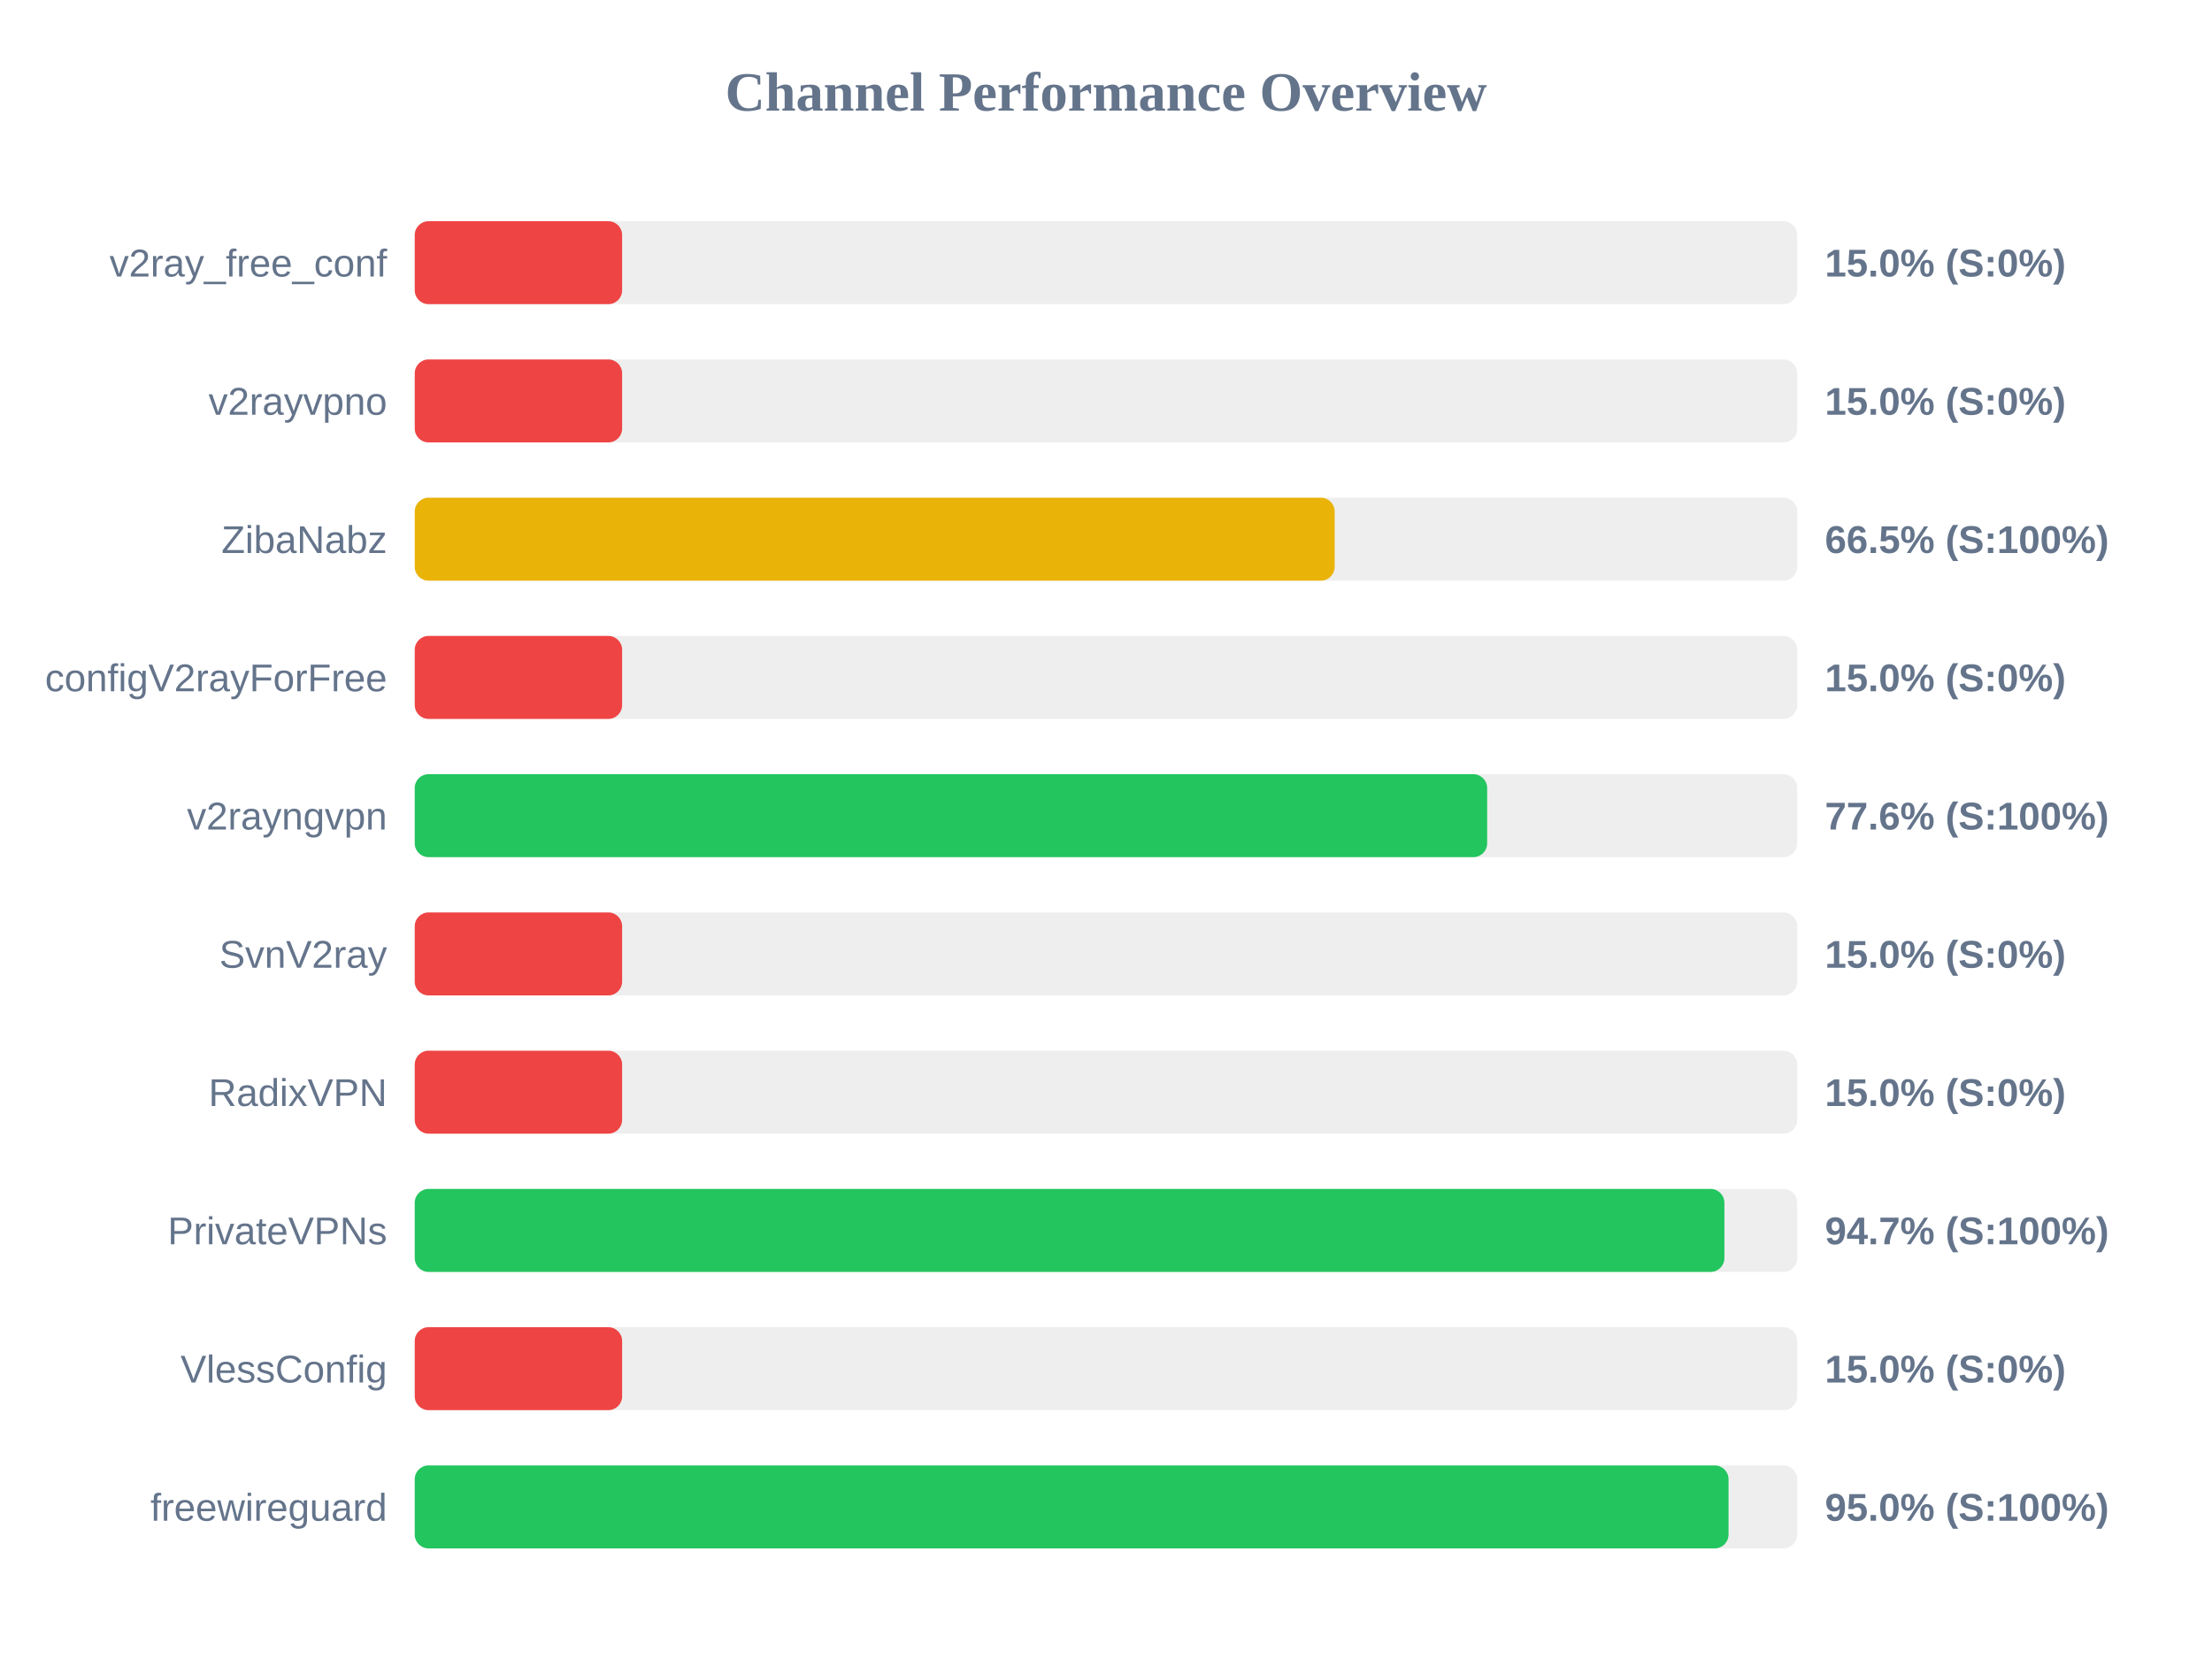
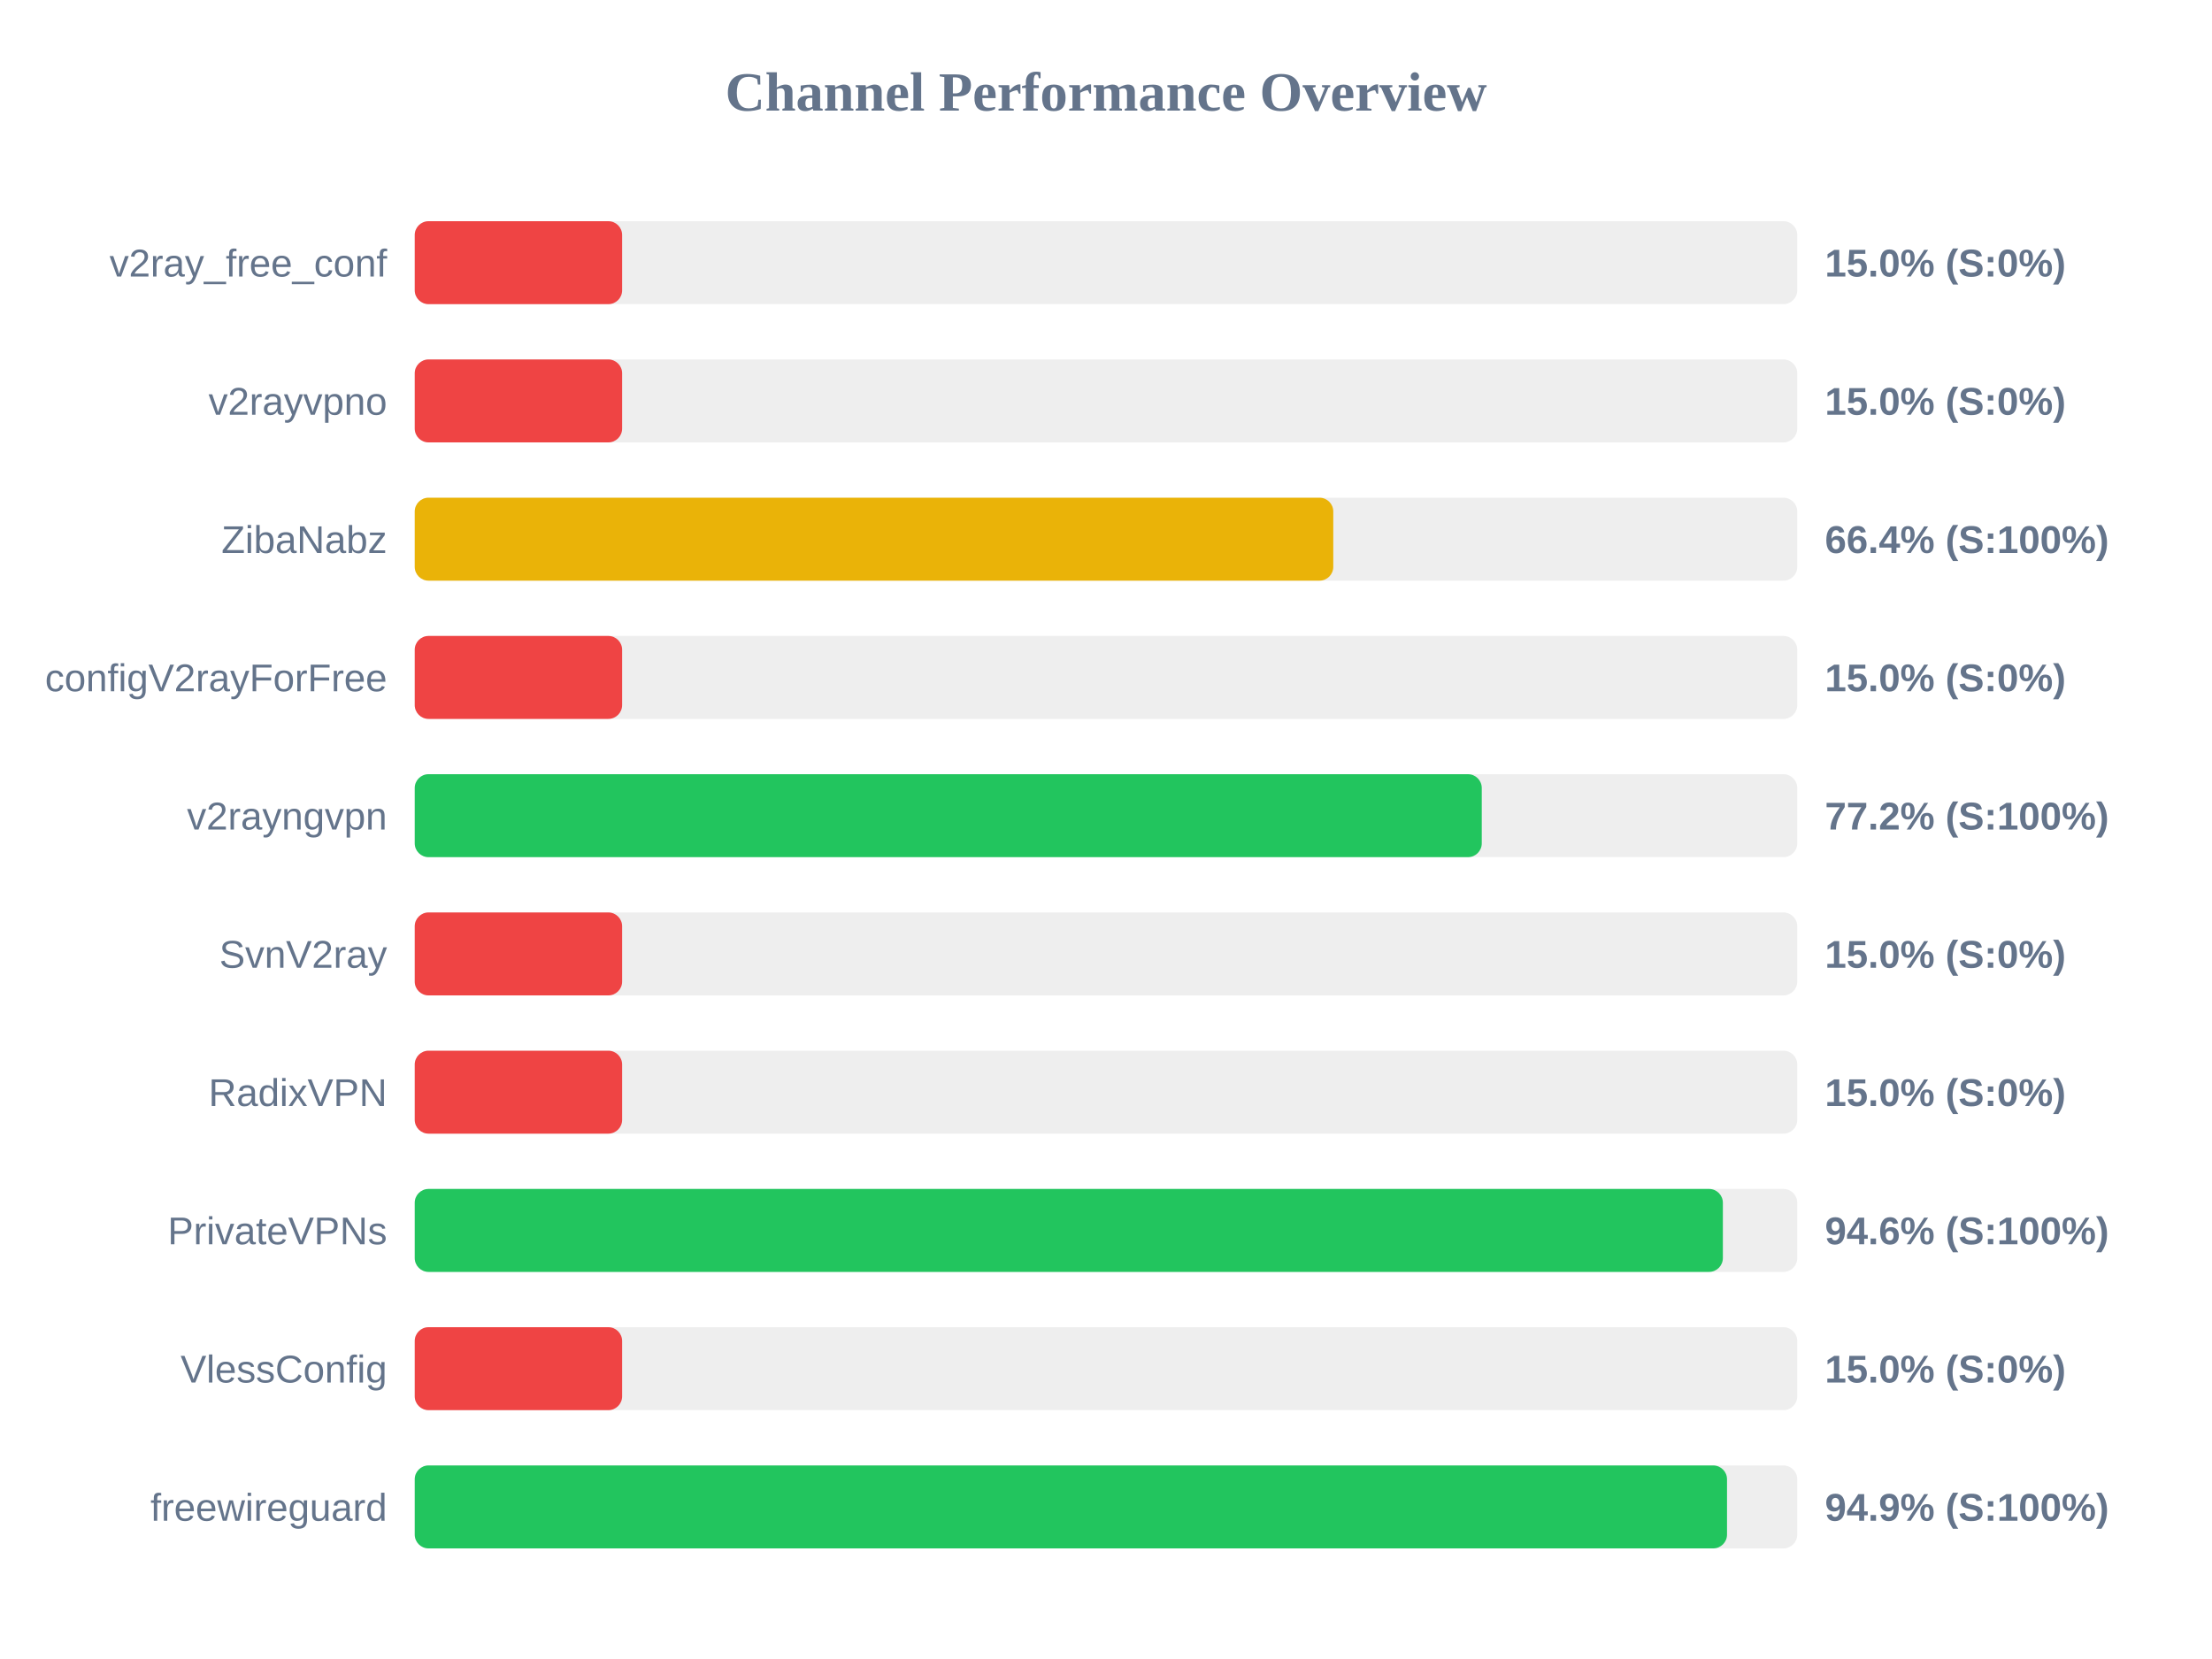
<svg xmlns="http://www.w3.org/2000/svg" width="800" height="600" version="1.1">
  <style>
        .row { font: 14px Arial; fill: #64748b; }
        .score { font: bold 14px Arial; fill: #64748b; }
    </style>
  <text x="400" y="40" text-anchor="middle" font-size="20px" font-weight="bold" fill="#64748b">Channel Performance Overview</text>
  <rect x="150" y="80" width="500" height="30" fill="#eee" rx="5" />
  <rect x="150" y="80" width="75.0" height="30" fill="#ef4444" rx="5" />
  <text x="140" y="100" text-anchor="end" class="row">v2ray_free_conf</text>
  <text x="660" y="100" text-anchor="start" class="score">15.0% (S:0%)</text>
  <rect x="150" y="130" width="500" height="30" fill="#eee" rx="5" />
  <rect x="150" y="130" width="75.0" height="30" fill="#ef4444" rx="5" />
  <text x="140" y="150" text-anchor="end" class="row">v2rayvpno</text>
  <text x="660" y="150" text-anchor="start" class="score">15.0% (S:0%)</text>
  <rect x="150" y="180" width="500" height="30" fill="#eee" rx="5" />
-   <rect x="150" y="180" width="332.7" height="30" fill="#eab308" rx="5" />
+   <rect x="150" y="180" width="332.2" height="30" fill="#eab308" rx="5" />
  <text x="140" y="200" text-anchor="end" class="row">ZibaNabz</text>
-   <text x="660" y="200" text-anchor="start" class="score">66.5% (S:100%)</text>
+   <text x="660" y="200" text-anchor="start" class="score">66.4% (S:100%)</text>
  <rect x="150" y="230" width="500" height="30" fill="#eee" rx="5" />
  <rect x="150" y="230" width="75.0" height="30" fill="#ef4444" rx="5" />
  <text x="140" y="250" text-anchor="end" class="row">configV2rayForFree</text>
  <text x="660" y="250" text-anchor="start" class="score">15.0% (S:0%)</text>
  <rect x="150" y="280" width="500" height="30" fill="#eee" rx="5" />
-   <rect x="150" y="280" width="387.85" height="30" fill="#22c55e" rx="5" />
+   <rect x="150" y="280" width="385.9" height="30" fill="#22c55e" rx="5" />
  <text x="140" y="300" text-anchor="end" class="row">v2rayngvpn</text>
-   <text x="660" y="300" text-anchor="start" class="score">77.6% (S:100%)</text>
+   <text x="660" y="300" text-anchor="start" class="score">77.2% (S:100%)</text>
  <rect x="150" y="330" width="500" height="30" fill="#eee" rx="5" />
  <rect x="150" y="330" width="75.0" height="30" fill="#ef4444" rx="5" />
  <text x="140" y="350" text-anchor="end" class="row">SvnV2ray</text>
  <text x="660" y="350" text-anchor="start" class="score">15.0% (S:0%)</text>
  <rect x="150" y="380" width="500" height="30" fill="#eee" rx="5" />
  <rect x="150" y="380" width="75.0" height="30" fill="#ef4444" rx="5" />
  <text x="140" y="400" text-anchor="end" class="row">RadixVPN</text>
  <text x="660" y="400" text-anchor="start" class="score">15.0% (S:0%)</text>
  <rect x="150" y="430" width="500" height="30" fill="#eee" rx="5" />
-   <rect x="150" y="430" width="473.65" height="30" fill="#22c55e" rx="5" />
+   <rect x="150" y="430" width="473.1" height="30" fill="#22c55e" rx="5" />
  <text x="140" y="450" text-anchor="end" class="row">PrivateVPNs</text>
-   <text x="660" y="450" text-anchor="start" class="score">94.7% (S:100%)</text>
+   <text x="660" y="450" text-anchor="start" class="score">94.6% (S:100%)</text>
  <rect x="150" y="480" width="500" height="30" fill="#eee" rx="5" />
  <rect x="150" y="480" width="75.0" height="30" fill="#ef4444" rx="5" />
  <text x="140" y="500" text-anchor="end" class="row">VlessConfig</text>
  <text x="660" y="500" text-anchor="start" class="score">15.0% (S:0%)</text>
  <rect x="150" y="530" width="500" height="30" fill="#eee" rx="5" />
-   <rect x="150" y="530" width="475.15" height="30" fill="#22c55e" rx="5" />
+   <rect x="150" y="530" width="474.6" height="30" fill="#22c55e" rx="5" />
  <text x="140" y="550" text-anchor="end" class="row">freewireguard</text>
-   <text x="660" y="550" text-anchor="start" class="score">95.0% (S:100%)</text>
+   <text x="660" y="550" text-anchor="start" class="score">94.9% (S:100%)</text>
</svg>
